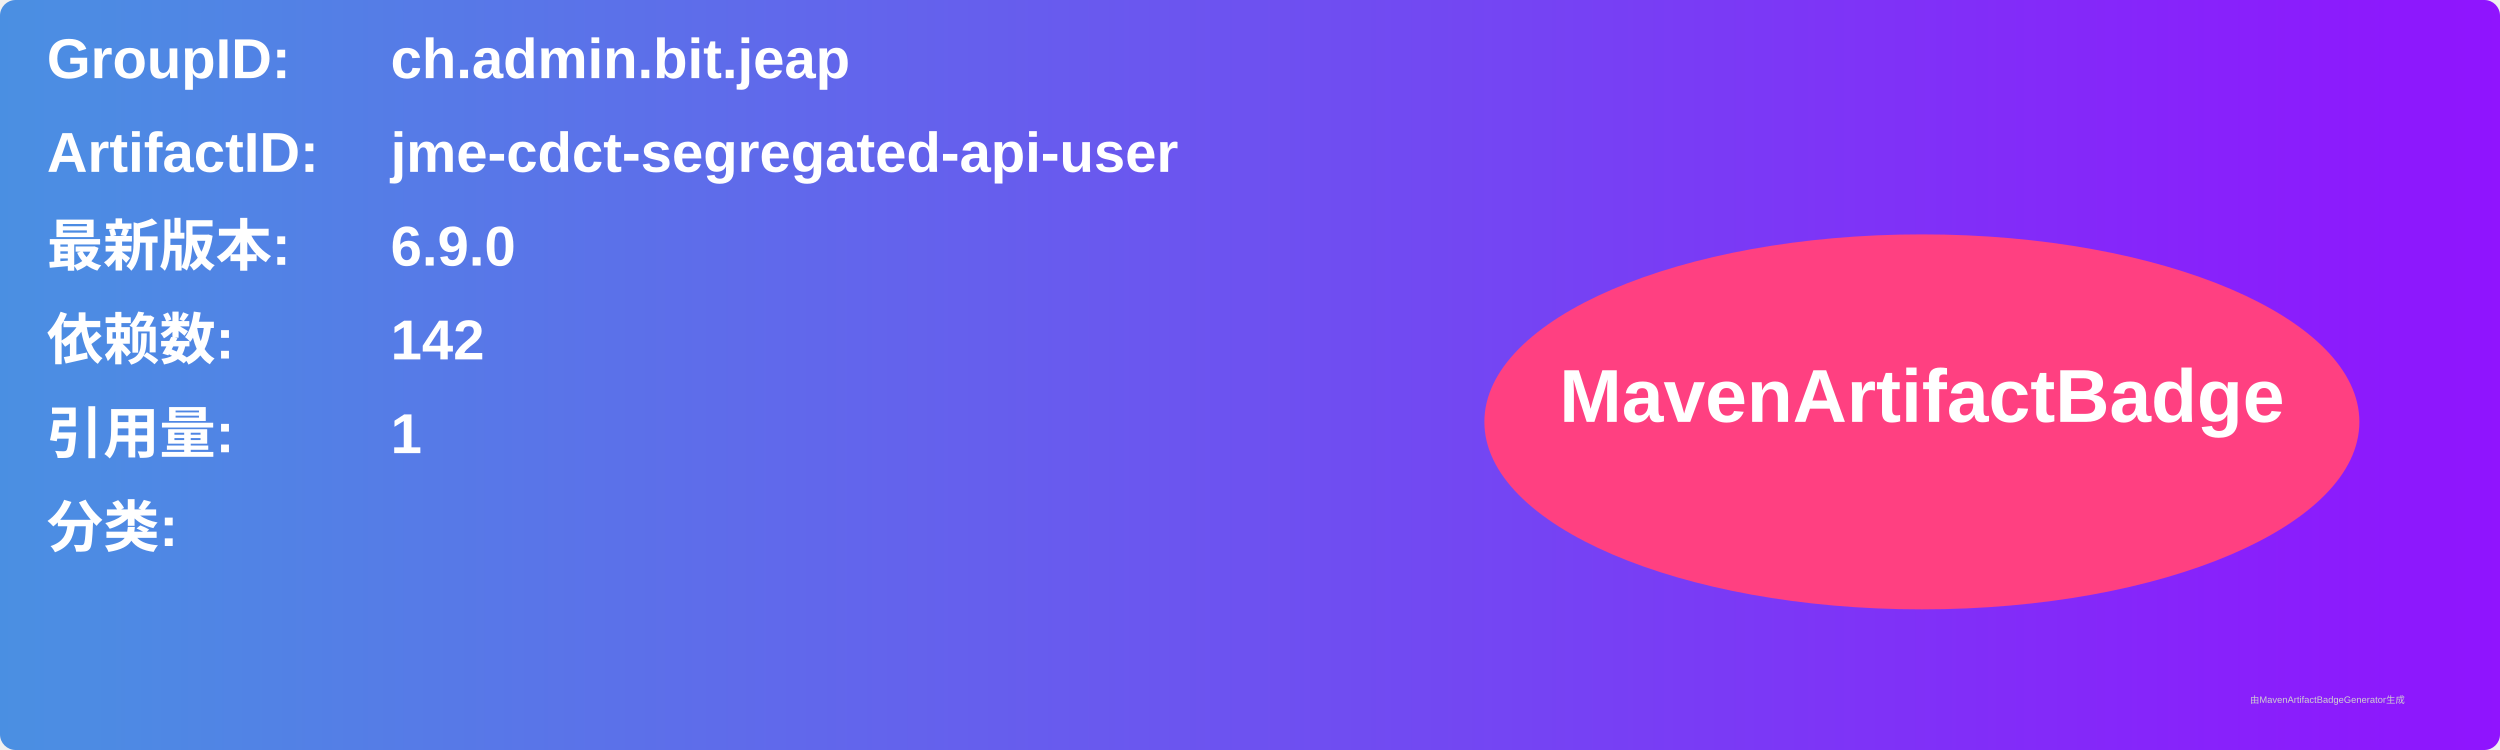
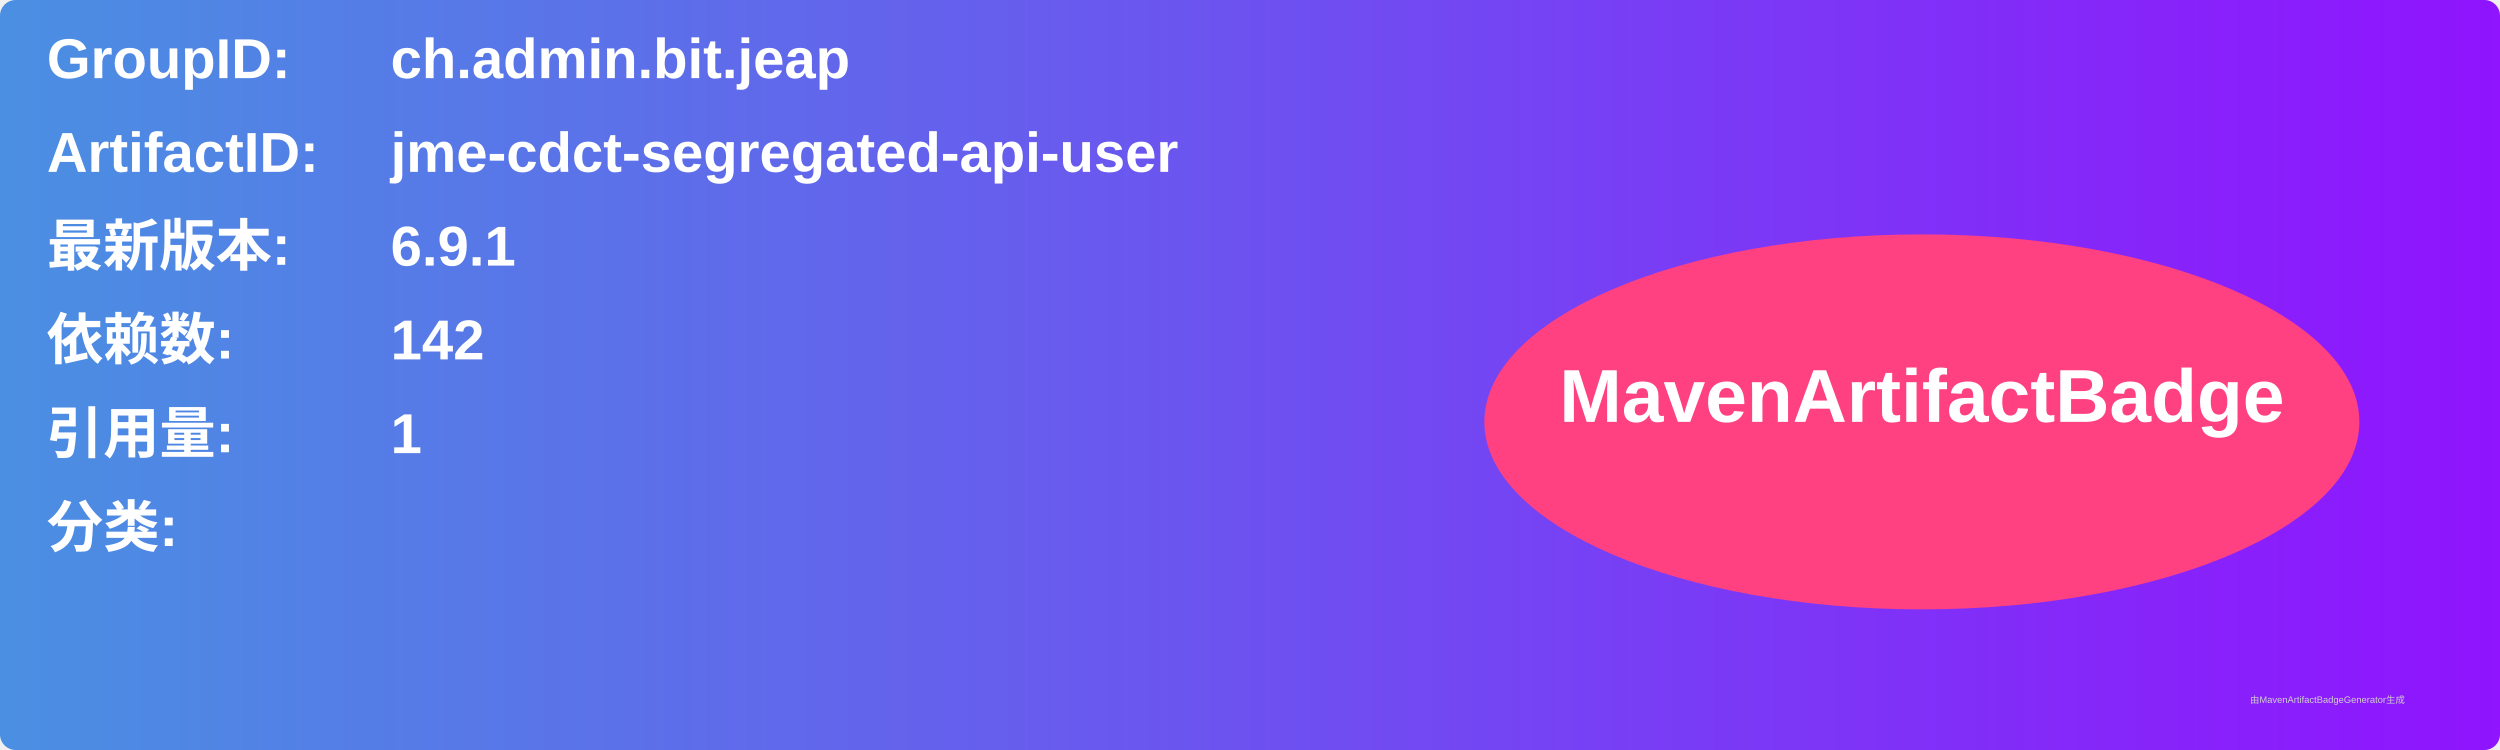
<svg xmlns="http://www.w3.org/2000/svg" width="800" height="240" viewBox="0 0 800 240">
  <linearGradient id="grad" x1="0%" y1="0%" x2="100%" y2="0%">
    <stop offset="0%" stop-color="#4a90e2" />
    <stop offset="100%" stop-color="#9013fe" />
  </linearGradient>
  <rect width="100%" height="100%" rx="5" ry="5" fill="url(#grad)" />
  <g transform="translate(15, 15)">
    <text x="0" y="10" font-family="Arial" font-size="18" fill="white" font-weight="bold" width="260">GroupID:</text>
    <text x="110" y="10" font-family="Arial" font-size="18" fill="white" font-weight="bold" width="460">ch.admin.bit.jeap</text>
    <text x="0" y="40" font-family="Arial" font-size="18" fill="white" font-weight="bold" width="260">ArtifactID:</text>
    <text x="110" y="40" font-family="Arial" font-size="18" fill="white" font-weight="bold" width="460">jme-cdct-segregated-api-user</text>
    <text x="0" y="70" font-family="Arial" font-size="18" fill="white" font-weight="bold">最新版本:</text>
    <text x="110" y="70" font-family="Arial" font-size="18" fill="white" font-weight="bold">
-       <tspan font-weight="bold">6.9.0</tspan>
+       <tspan font-weight="bold">6.9.1</tspan>
    </text>
    <text x="0" y="100" font-family="Arial" font-size="18" fill="white" font-weight="bold">依赖数: </text>
    <text x="110" y="100" font-family="Arial" font-size="18" fill="white">
      <tspan font-weight="bold">142</tspan>
    </text>
    <text x="0" y="130" font-family="Arial" font-size="18" fill="white" font-weight="bold">引用量: </text>
    <text x="110" y="130" font-family="Arial" font-size="18" fill="white">
      <tspan font-weight="bold">1</tspan>
    </text>
    <text x="0" y="160" font-family="Arial" font-size="18" fill="white" font-weight="bold">分类:</text>
    <text x="10" y="190" font-family="Arial" font-size="10" fill="white">
      <tspan font-weight="bold" />
    </text>
    <ellipse cx="600" cy="120" rx="140" ry="60" fill="#ff4081" />
    <text x="600" y="120" text-anchor="middle" font-family="Arial" font-size="24" fill="white" font-weight="bold">MavenArtifactBadge</text>
  </g>
  <text x="720" y="225" font-family="Arial" font-size="3" fill="#d0d0d0">由MavenArtifactBadgeGenerator生成</text>
</svg>
